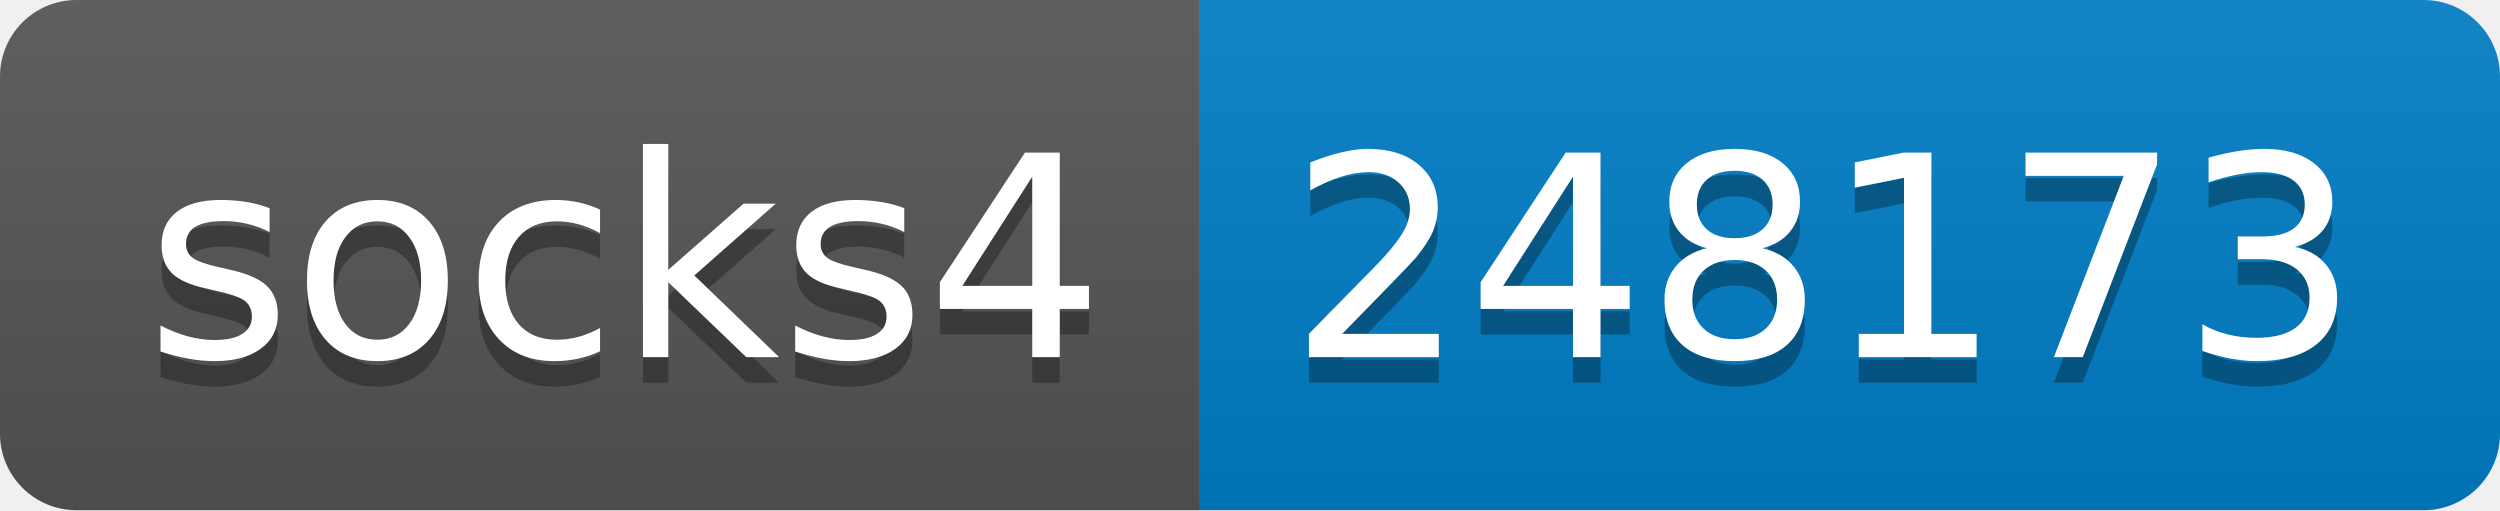
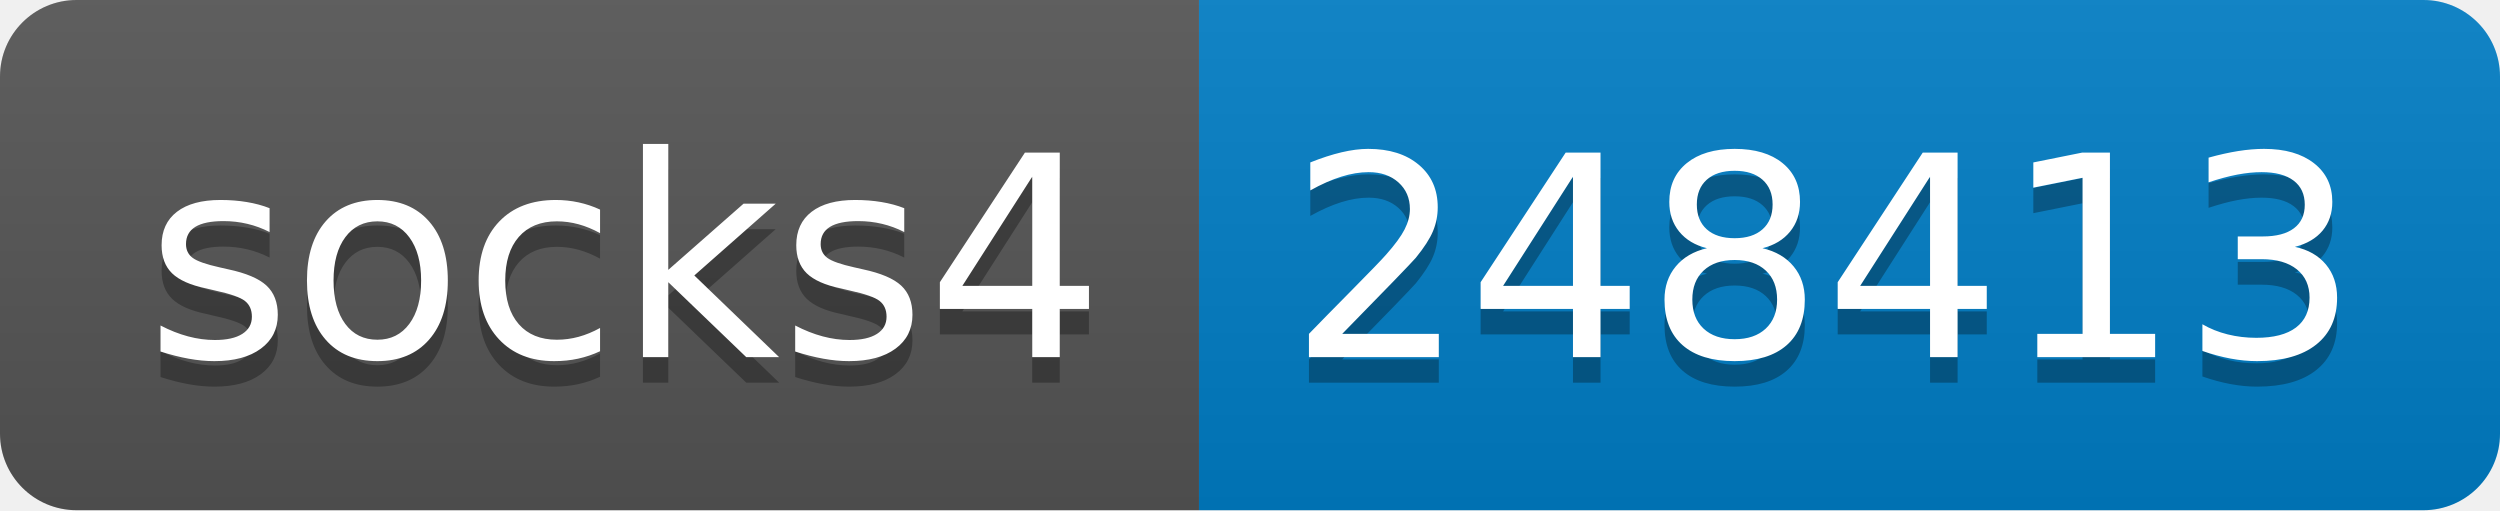
- <svg xmlns="http://www.w3.org/2000/svg" width="98" height="20" role="img" aria-label="socks4: 248173">
+ <svg xmlns="http://www.w3.org/2000/svg" width="98" height="20" role="img" aria-label="socks4: 248413">
  <linearGradient id="s" x2="0" y2="100%">
    <stop offset="0" stop-color="#bbb" stop-opacity=".1" />
    <stop offset="1" stop-opacity=".1" />
  </linearGradient>
  <clipPath id="r">
    <rect width="98" height="20" rx="3" fill="#fff" />
  </clipPath>
  <g clip-path="url(#r)">
    <rect width="47" height="20" fill="#555" />
    <rect x="47" width="51" height="20" fill="#007ec6" />
    <rect width="98" height="20" fill="url(#s)" />
  </g>
  <g fill="#fff" text-anchor="middle" font-family="Verdana,Geneva,DejaVu Sans,sans-serif" text-rendering="geometricPrecision" font-size="110">
    <text aria-hidden="true" x="245" y="150" fill="#010101" fill-opacity=".3" transform="scale(.1)" textLength="370">socks4</text>
    <text x="245" y="140" transform="scale(.1)" fill="#fff" textLength="370">socks4</text>
-     <text aria-hidden="true" x="715" y="150" fill="#010101" fill-opacity=".3" transform="scale(.1)" textLength="410">248173</text>
-     <text x="715" y="140" transform="scale(.1)" fill="#fff" textLength="410">248173</text>
+     <text aria-hidden="true" x="715" y="150" fill="#010101" fill-opacity=".3" transform="scale(.1)" textLength="410">248413</text>
+     <text x="715" y="140" transform="scale(.1)" fill="#fff" textLength="410">248413</text>
  </g>
</svg>
